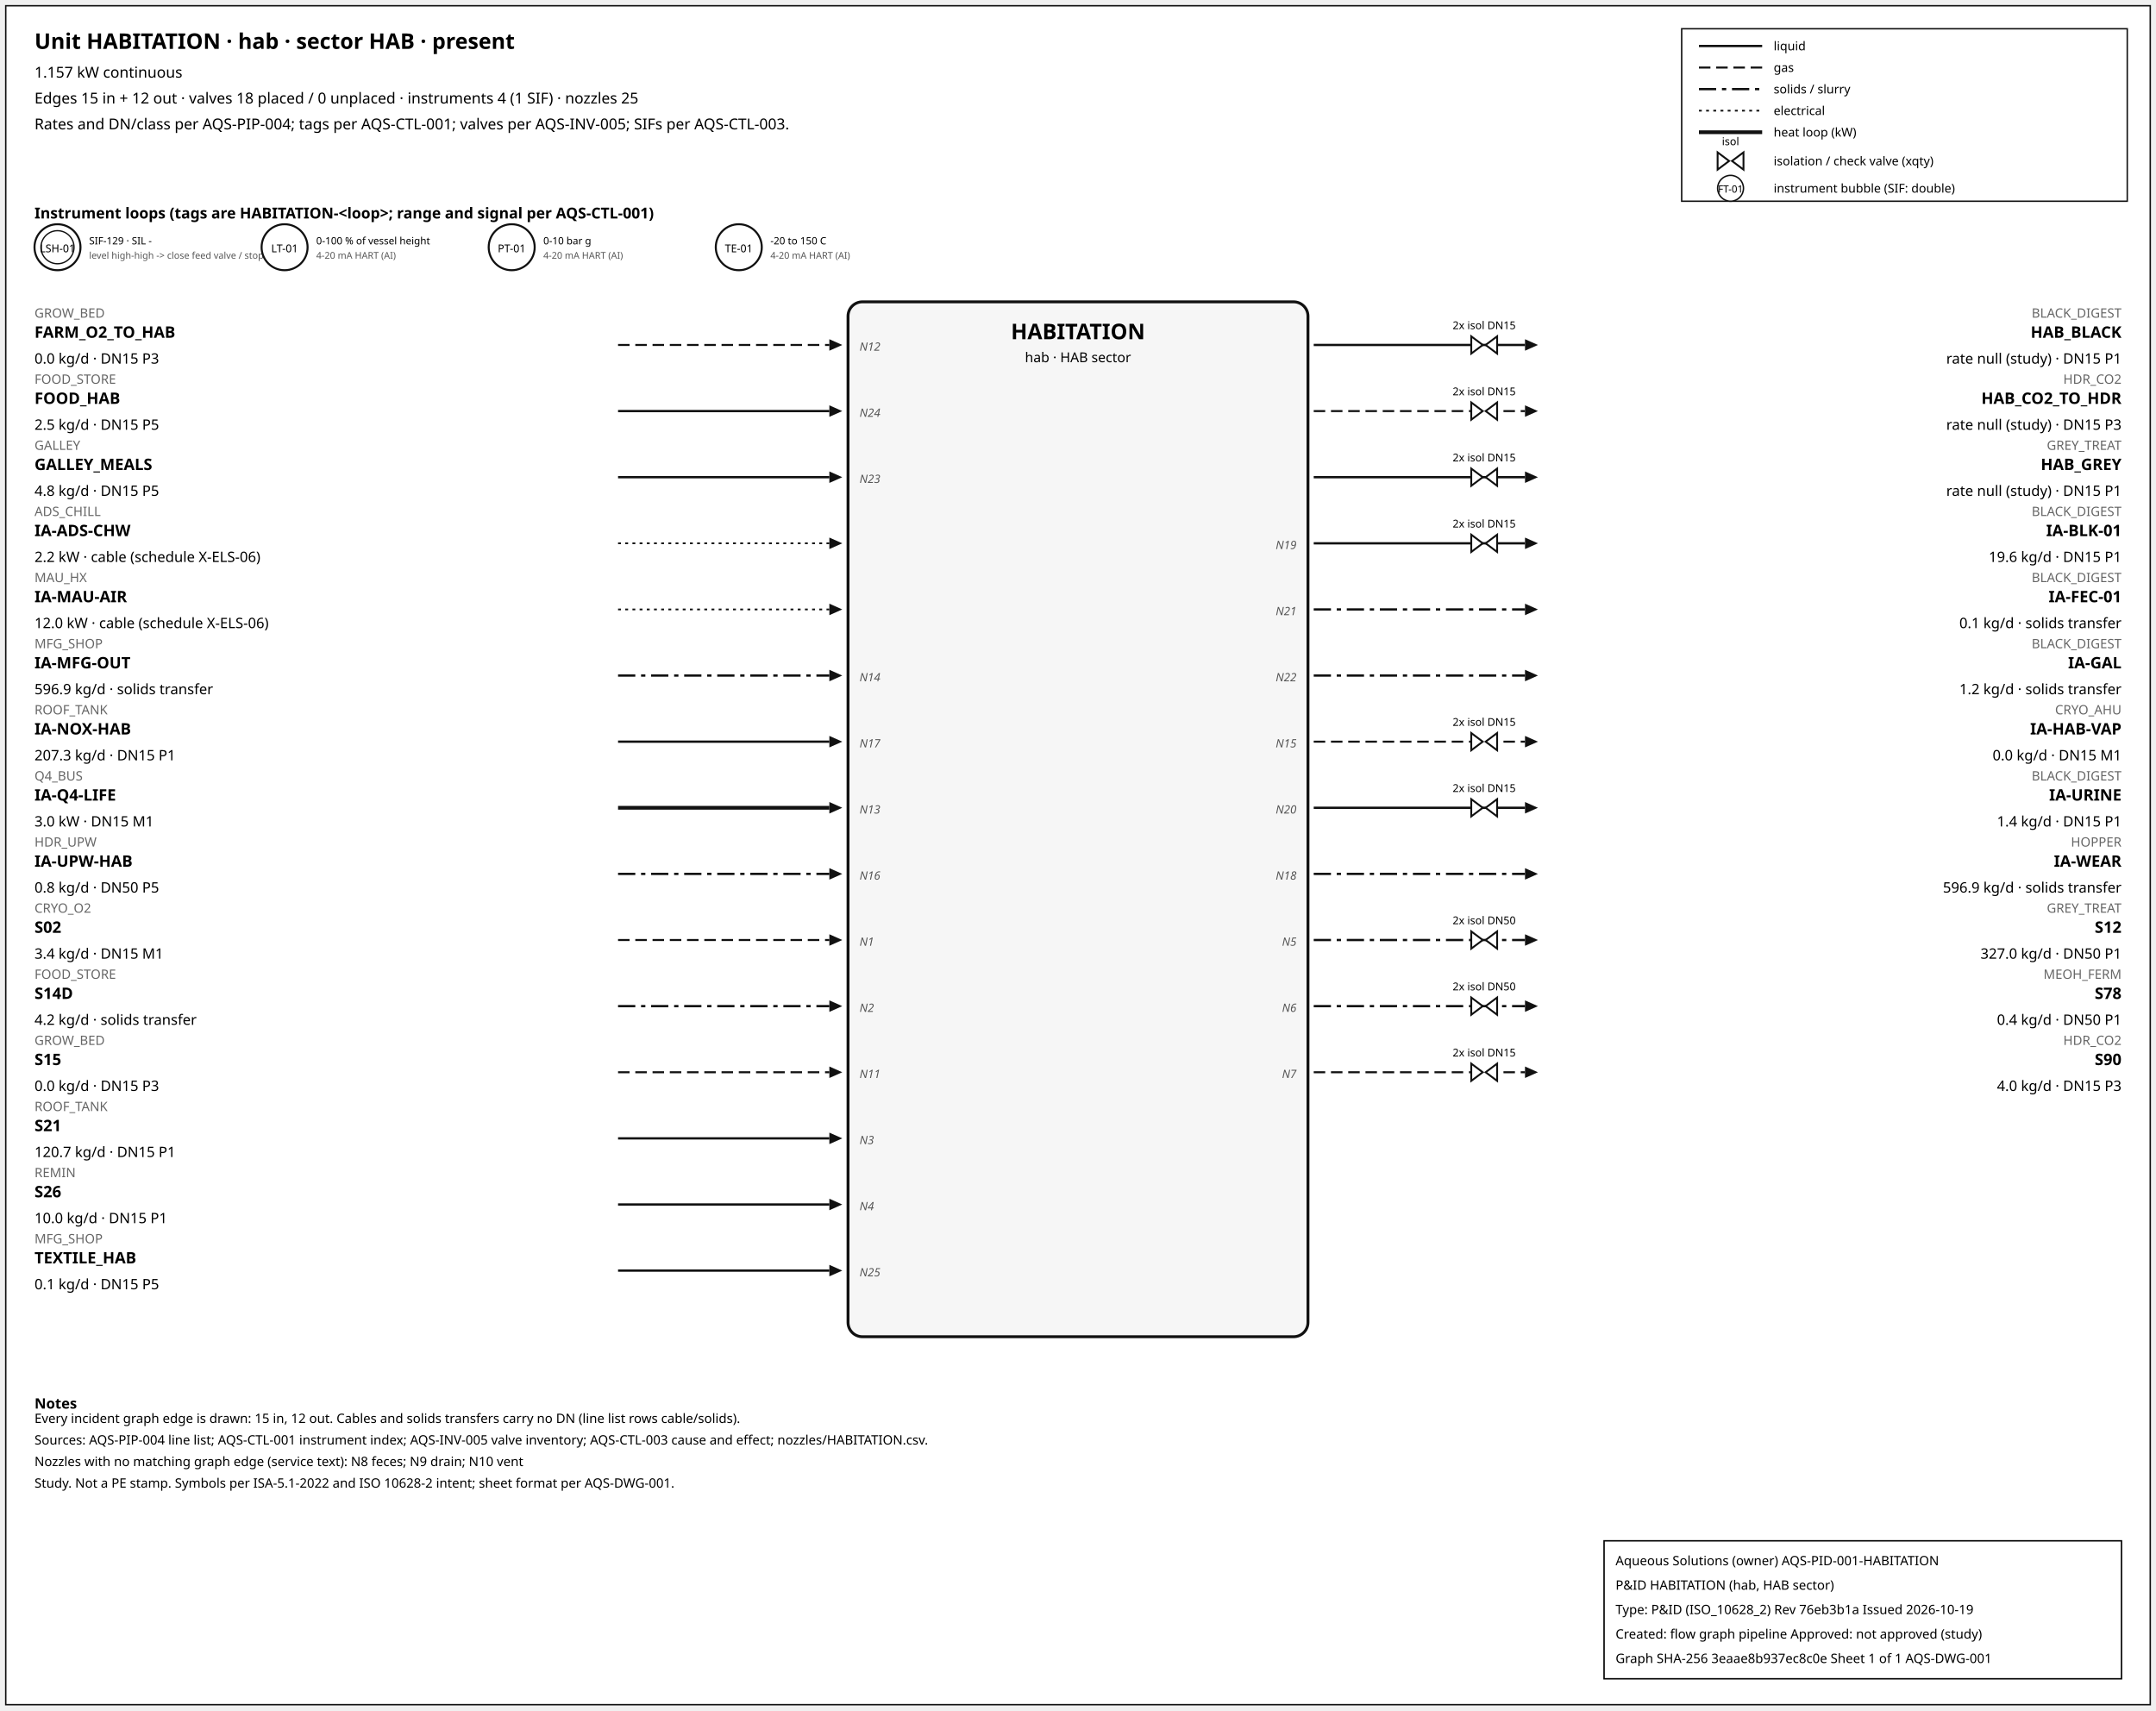
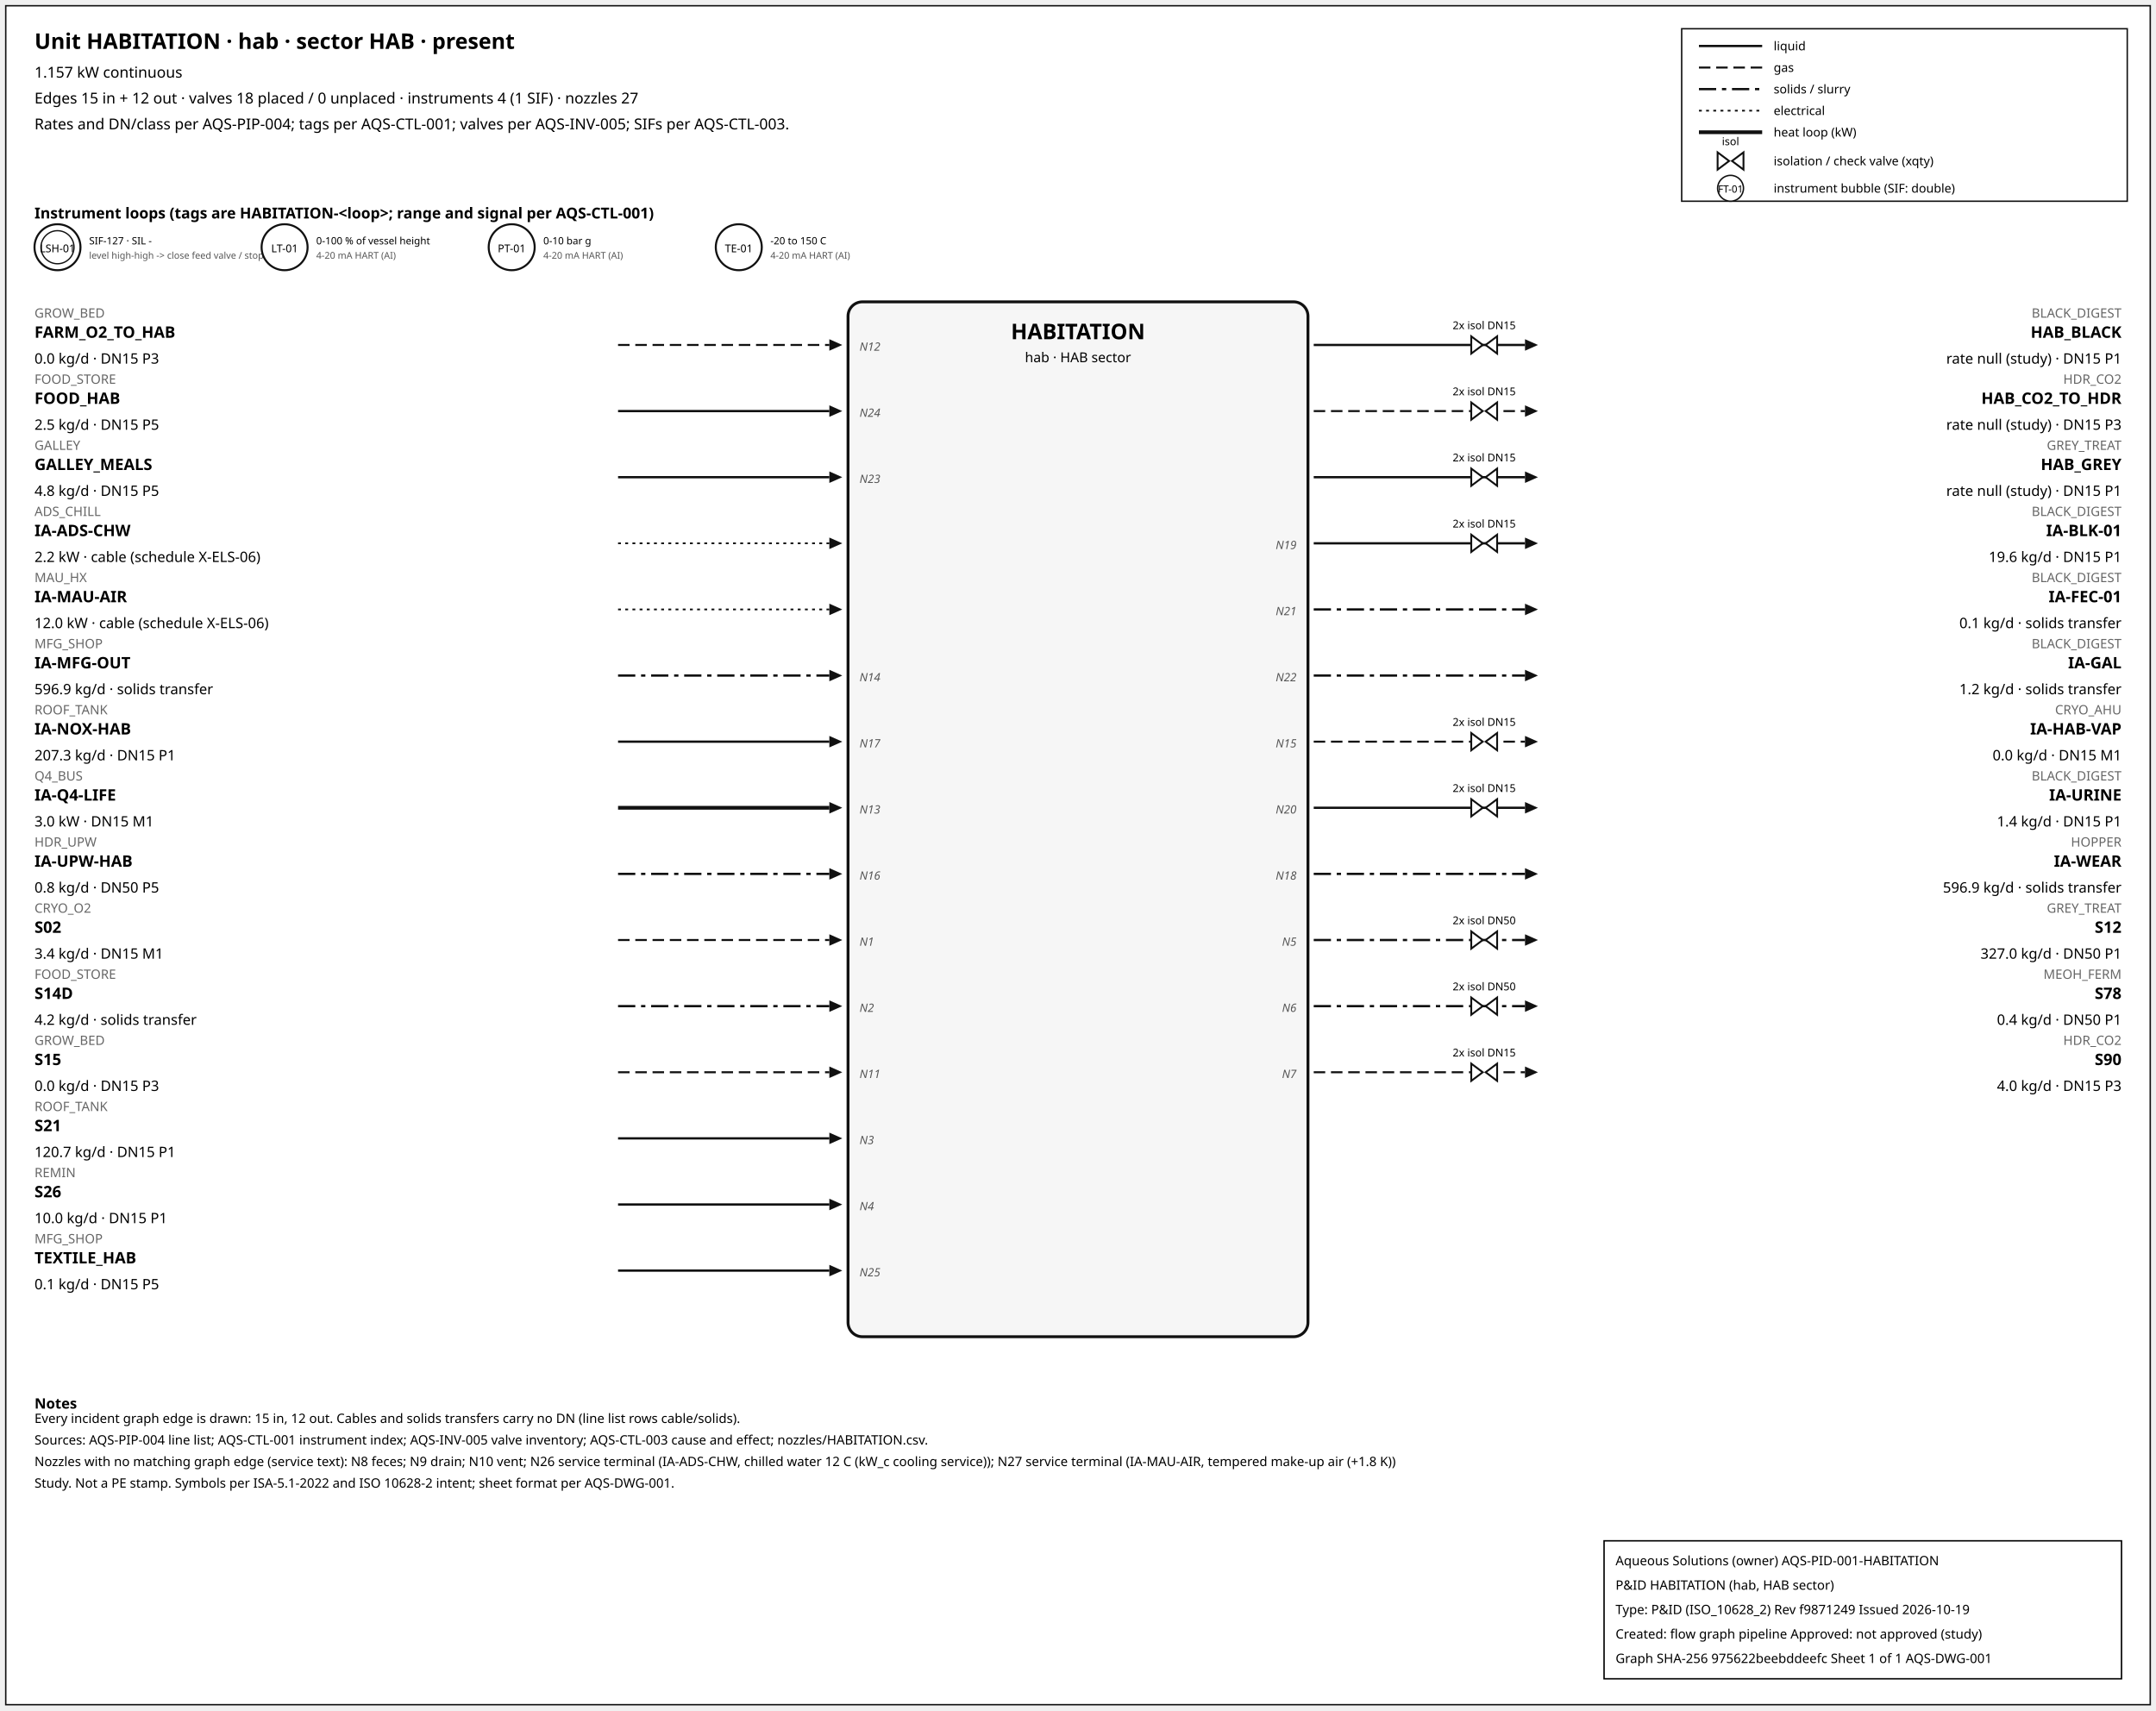
<svg xmlns="http://www.w3.org/2000/svg" width="1500" height="1190" font-family="sans-serif">
  <rect x="4" y="4" width="1492" height="1182" fill="white" stroke="#111" />
  <text x="24" y="34" font-size="15" font-weight="600">Unit HABITATION · hab · sector HAB · present</text>
  <text x="24" y="54" font-size="10.5">1.157 kW continuous</text>
-   <text x="24" y="72" font-size="10.5">Edges 15 in + 12 out · valves 18 placed / 0 unplaced · instruments 4 (1 SIF) · nozzles 25</text>
+   <text x="24" y="72" font-size="10.5">Edges 15 in + 12 out · valves 18 placed / 0 unplaced · instruments 4 (1 SIF) · nozzles 27</text>
  <text x="24" y="90" font-size="10.5">Rates and DN/class per AQS-PIP-004; tags per AQS-CTL-001; valves per AQS-INV-005; SIFs per AQS-CTL-003.</text>
  <rect x="1170" y="20" width="310" height="120" fill="white" stroke="#111" />
  <line x1="1182" y1="32" x2="1226" y2="32" stroke="#111" stroke-width="1.6" />
  <text x="1234" y="35" font-size="8.5">liquid</text>
  <line x1="1182" y1="47" x2="1226" y2="47" stroke="#111" stroke-width="1.4" stroke-dasharray="8,4" />
  <text x="1234" y="50" font-size="8.5">gas</text>
  <line x1="1182" y1="62" x2="1226" y2="62" stroke="#111" stroke-width="1.6" stroke-dasharray="12,4,3,4" />
  <text x="1234" y="65" font-size="8.5">solids / slurry</text>
  <line x1="1182" y1="77" x2="1226" y2="77" stroke="#111" stroke-width="1.2" stroke-dasharray="2,3" />
  <text x="1234" y="80" font-size="8.5">electrical</text>
  <line x1="1182" y1="92" x2="1226" y2="92" stroke="#111" stroke-width="2.6" />
  <text x="1234" y="95" font-size="8.5">heat loop (kW)</text>
  <path d="M 1195.0,106 L 1203.0,112 L 1195.0,118 Z M 1213.0,106 L 1205.0,112 L 1213.0,118 Z" fill="white" stroke="#111" stroke-width="1.3" />
  <text x="1204.0" y="101.0" font-size="7.5" text-anchor="middle">isol</text>
  <text x="1234" y="115" font-size="8.5">isolation / check valve (xqty)</text>
  <circle cx="1204" cy="131" r="9" fill="white" stroke="#111" />
  <text x="1204" y="134" font-size="7" text-anchor="middle">FT-01</text>
  <text x="1234" y="134" font-size="8.5">instrument bubble (SIF: double)</text>
  <text x="24" y="152" font-size="10.5" font-weight="600">Instrument loops (tags are HABITATION-&lt;loop&gt;; range and signal per AQS-CTL-001)</text>
  <circle cx="40" cy="172" r="16" fill="white" stroke="#111" stroke-width="1.4" />
  <circle cx="40" cy="172" r="11.5" fill="none" stroke="#111" stroke-width="0.9" />
  <text x="40" y="175.5" font-size="7.5" text-anchor="middle">LSH-01</text>
-   <text x="62" y="170" font-size="7">SIF-129 · SIL -</text>
+   <text x="62" y="170" font-size="7">SIF-127 · SIL -</text>
  <text x="62" y="180" font-size="6.5" fill="#555">level high-high -&gt; close feed valve / stop f</text>
  <circle cx="198" cy="172" r="16" fill="white" stroke="#111" stroke-width="1.4" />
  <text x="198" y="175.5" font-size="7.5" text-anchor="middle">LT-01</text>
  <text x="220" y="170" font-size="7">0-100 % of vessel height</text>
  <text x="220" y="180" font-size="6.5" fill="#555">4-20 mA HART (AI)</text>
  <circle cx="356" cy="172" r="16" fill="white" stroke="#111" stroke-width="1.4" />
  <text x="356" y="175.5" font-size="7.5" text-anchor="middle">PT-01</text>
  <text x="378" y="170" font-size="7">0-10 bar g</text>
  <text x="378" y="180" font-size="6.5" fill="#555">4-20 mA HART (AI)</text>
  <circle cx="514" cy="172" r="16" fill="white" stroke="#111" stroke-width="1.4" />
  <text x="514" y="175.5" font-size="7.5" text-anchor="middle">TE-01</text>
  <text x="536" y="170" font-size="7">-20 to 150 C</text>
  <text x="536" y="180" font-size="6.5" fill="#555">4-20 mA HART (AI)</text>
  <rect x="590" y="210" width="320" height="720" rx="10" fill="#f6f6f6" stroke="#111" stroke-width="2" />
  <text x="750.0" y="236" font-size="15" font-weight="700" text-anchor="middle">HABITATION</text>
  <text x="750.0" y="252" font-size="9.5" text-anchor="middle">hab · HAB sector</text>
  <line x1="430" y1="240" x2="577" y2="240" stroke="#111" stroke-width="1.4" stroke-dasharray="8,4" class="edge-in" />
  <polygon points="586,240 577,236 577,244" fill="#111" />
  <text x="24" y="221" font-size="9" fill="#666" text-anchor="start">GROW_BED</text>
  <text x="24" y="235" font-size="11" font-weight="600" text-anchor="start">FARM_O2_TO_HAB</text>
  <text x="24" y="253" font-size="10" text-anchor="start">0.0 kg/d · DN15 P3</text>
  <text x="598" y="244" font-size="8" font-style="italic" fill="#555" text-anchor="start">N12</text>
  <line x1="430" y1="286" x2="577" y2="286" stroke="#111" stroke-width="1.6" class="edge-in" />
  <polygon points="586,286 577,282 577,290" fill="#111" />
  <text x="24" y="267" font-size="9" fill="#666" text-anchor="start">FOOD_STORE</text>
  <text x="24" y="281" font-size="11" font-weight="600" text-anchor="start">FOOD_HAB</text>
  <text x="24" y="299" font-size="10" text-anchor="start">2.5 kg/d · DN15 P5</text>
  <text x="598" y="290" font-size="8" font-style="italic" fill="#555" text-anchor="start">N24</text>
  <line x1="430" y1="332" x2="577" y2="332" stroke="#111" stroke-width="1.6" class="edge-in" />
  <polygon points="586,332 577,328 577,336" fill="#111" />
  <text x="24" y="313" font-size="9" fill="#666" text-anchor="start">GALLEY</text>
  <text x="24" y="327" font-size="11" font-weight="600" text-anchor="start">GALLEY_MEALS</text>
  <text x="24" y="345" font-size="10" text-anchor="start">4.8 kg/d · DN15 P5</text>
  <text x="598" y="336" font-size="8" font-style="italic" fill="#555" text-anchor="start">N23</text>
  <line x1="430" y1="378" x2="577" y2="378" stroke="#111" stroke-width="1.2" stroke-dasharray="2,3" class="edge-in" />
  <polygon points="586,378 577,374 577,382" fill="#111" />
  <text x="24" y="359" font-size="9" fill="#666" text-anchor="start">ADS_CHILL</text>
  <text x="24" y="373" font-size="11" font-weight="600" text-anchor="start">IA-ADS-CHW</text>
  <text x="24" y="391" font-size="10" text-anchor="start">2.2 kW · cable (schedule X-ELS-06)</text>
  <line x1="430" y1="424" x2="577" y2="424" stroke="#111" stroke-width="1.2" stroke-dasharray="2,3" class="edge-in" />
  <polygon points="586,424 577,420 577,428" fill="#111" />
  <text x="24" y="405" font-size="9" fill="#666" text-anchor="start">MAU_HX</text>
  <text x="24" y="419" font-size="11" font-weight="600" text-anchor="start">IA-MAU-AIR</text>
  <text x="24" y="437" font-size="10" text-anchor="start">12.0 kW · cable (schedule X-ELS-06)</text>
  <line x1="430" y1="470" x2="577" y2="470" stroke="#111" stroke-width="1.6" stroke-dasharray="12,4,3,4" class="edge-in" />
  <polygon points="586,470 577,466 577,474" fill="#111" />
  <text x="24" y="451" font-size="9" fill="#666" text-anchor="start">MFG_SHOP</text>
  <text x="24" y="465" font-size="11" font-weight="600" text-anchor="start">IA-MFG-OUT</text>
  <text x="24" y="483" font-size="10" text-anchor="start">596.9 kg/d · solids transfer</text>
  <text x="598" y="474" font-size="8" font-style="italic" fill="#555" text-anchor="start">N14</text>
  <line x1="430" y1="516" x2="577" y2="516" stroke="#111" stroke-width="1.6" class="edge-in" />
  <polygon points="586,516 577,512 577,520" fill="#111" />
  <text x="24" y="497" font-size="9" fill="#666" text-anchor="start">ROOF_TANK</text>
  <text x="24" y="511" font-size="11" font-weight="600" text-anchor="start">IA-NOX-HAB</text>
  <text x="24" y="529" font-size="10" text-anchor="start">207.3 kg/d · DN15 P1</text>
  <text x="598" y="520" font-size="8" font-style="italic" fill="#555" text-anchor="start">N17</text>
  <line x1="430" y1="562" x2="577" y2="562" stroke="#111" stroke-width="2.6" class="edge-in" />
  <polygon points="586,562 577,558 577,566" fill="#111" />
  <text x="24" y="543" font-size="9" fill="#666" text-anchor="start">Q4_BUS</text>
  <text x="24" y="557" font-size="11" font-weight="600" text-anchor="start">IA-Q4-LIFE</text>
  <text x="24" y="575" font-size="10" text-anchor="start">3.0 kW · DN15 M1</text>
  <text x="598" y="566" font-size="8" font-style="italic" fill="#555" text-anchor="start">N13</text>
  <line x1="430" y1="608" x2="577" y2="608" stroke="#111" stroke-width="1.6" stroke-dasharray="12,4,3,4" class="edge-in" />
  <polygon points="586,608 577,604 577,612" fill="#111" />
  <text x="24" y="589" font-size="9" fill="#666" text-anchor="start">HDR_UPW</text>
  <text x="24" y="603" font-size="11" font-weight="600" text-anchor="start">IA-UPW-HAB</text>
  <text x="24" y="621" font-size="10" text-anchor="start">0.8 kg/d · DN50 P5</text>
  <text x="598" y="612" font-size="8" font-style="italic" fill="#555" text-anchor="start">N16</text>
  <line x1="430" y1="654" x2="577" y2="654" stroke="#111" stroke-width="1.4" stroke-dasharray="8,4" class="edge-in" />
  <polygon points="586,654 577,650 577,658" fill="#111" />
  <text x="24" y="635" font-size="9" fill="#666" text-anchor="start">CRYO_O2</text>
  <text x="24" y="649" font-size="11" font-weight="600" text-anchor="start">S02</text>
  <text x="24" y="667" font-size="10" text-anchor="start">3.4 kg/d · DN15 M1</text>
  <text x="598" y="658" font-size="8" font-style="italic" fill="#555" text-anchor="start">N1</text>
  <line x1="430" y1="700" x2="577" y2="700" stroke="#111" stroke-width="1.6" stroke-dasharray="12,4,3,4" class="edge-in" />
  <polygon points="586,700 577,696 577,704" fill="#111" />
  <text x="24" y="681" font-size="9" fill="#666" text-anchor="start">FOOD_STORE</text>
  <text x="24" y="695" font-size="11" font-weight="600" text-anchor="start">S14D</text>
  <text x="24" y="713" font-size="10" text-anchor="start">4.2 kg/d · solids transfer</text>
  <text x="598" y="704" font-size="8" font-style="italic" fill="#555" text-anchor="start">N2</text>
  <line x1="430" y1="746" x2="577" y2="746" stroke="#111" stroke-width="1.4" stroke-dasharray="8,4" class="edge-in" />
  <polygon points="586,746 577,742 577,750" fill="#111" />
  <text x="24" y="727" font-size="9" fill="#666" text-anchor="start">GROW_BED</text>
  <text x="24" y="741" font-size="11" font-weight="600" text-anchor="start">S15</text>
  <text x="24" y="759" font-size="10" text-anchor="start">0.0 kg/d · DN15 P3</text>
  <text x="598" y="750" font-size="8" font-style="italic" fill="#555" text-anchor="start">N11</text>
  <line x1="430" y1="792" x2="577" y2="792" stroke="#111" stroke-width="1.6" class="edge-in" />
  <polygon points="586,792 577,788 577,796" fill="#111" />
  <text x="24" y="773" font-size="9" fill="#666" text-anchor="start">ROOF_TANK</text>
  <text x="24" y="787" font-size="11" font-weight="600" text-anchor="start">S21</text>
  <text x="24" y="805" font-size="10" text-anchor="start">120.7 kg/d · DN15 P1</text>
  <text x="598" y="796" font-size="8" font-style="italic" fill="#555" text-anchor="start">N3</text>
  <line x1="430" y1="838" x2="577" y2="838" stroke="#111" stroke-width="1.6" class="edge-in" />
  <polygon points="586,838 577,834 577,842" fill="#111" />
  <text x="24" y="819" font-size="9" fill="#666" text-anchor="start">REMIN</text>
  <text x="24" y="833" font-size="11" font-weight="600" text-anchor="start">S26</text>
  <text x="24" y="851" font-size="10" text-anchor="start">10.0 kg/d · DN15 P1</text>
  <text x="598" y="842" font-size="8" font-style="italic" fill="#555" text-anchor="start">N4</text>
  <line x1="430" y1="884" x2="577" y2="884" stroke="#111" stroke-width="1.6" class="edge-in" />
  <polygon points="586,884 577,880 577,888" fill="#111" />
  <text x="24" y="865" font-size="9" fill="#666" text-anchor="start">MFG_SHOP</text>
  <text x="24" y="879" font-size="11" font-weight="600" text-anchor="start">TEXTILE_HAB</text>
  <text x="24" y="897" font-size="10" text-anchor="start">0.1 kg/d · DN15 P5</text>
  <text x="598" y="888" font-size="8" font-style="italic" fill="#555" text-anchor="start">N25</text>
  <line x1="914" y1="240" x2="1061" y2="240" stroke="#111" stroke-width="1.6" class="edge-out" />
  <polygon points="1070,240 1061,236 1061,244" fill="#111" />
  <text x="1476" y="221" font-size="9" fill="#666" text-anchor="end">BLACK_DIGEST</text>
  <text x="1476" y="235" font-size="11" font-weight="600" text-anchor="end">HAB_BLACK</text>
  <text x="1476" y="253" font-size="10" text-anchor="end">rate null (study) · DN15 P1</text>
  <path d="M 1023.6,234 L 1031.6,240 L 1023.6,246 Z M 1041.6,234 L 1033.6,240 L 1041.6,246 Z" fill="white" stroke="#111" stroke-width="1.3" />
  <text x="1032.6" y="229.0" font-size="7.5" text-anchor="middle">2x isol DN15</text>
  <line x1="914" y1="286" x2="1061" y2="286" stroke="#111" stroke-width="1.4" stroke-dasharray="8,4" class="edge-out" />
  <polygon points="1070,286 1061,282 1061,290" fill="#111" />
  <text x="1476" y="267" font-size="9" fill="#666" text-anchor="end">HDR_CO2</text>
  <text x="1476" y="281" font-size="11" font-weight="600" text-anchor="end">HAB_CO2_TO_HDR</text>
  <text x="1476" y="299" font-size="10" text-anchor="end">rate null (study) · DN15 P3</text>
  <path d="M 1023.6,280 L 1031.6,286 L 1023.6,292 Z M 1041.6,280 L 1033.6,286 L 1041.6,292 Z" fill="white" stroke="#111" stroke-width="1.3" />
  <text x="1032.6" y="275.0" font-size="7.5" text-anchor="middle">2x isol DN15</text>
  <line x1="914" y1="332" x2="1061" y2="332" stroke="#111" stroke-width="1.6" class="edge-out" />
  <polygon points="1070,332 1061,328 1061,336" fill="#111" />
  <text x="1476" y="313" font-size="9" fill="#666" text-anchor="end">GREY_TREAT</text>
  <text x="1476" y="327" font-size="11" font-weight="600" text-anchor="end">HAB_GREY</text>
  <text x="1476" y="345" font-size="10" text-anchor="end">rate null (study) · DN15 P1</text>
  <path d="M 1023.6,326 L 1031.6,332 L 1023.6,338 Z M 1041.6,326 L 1033.6,332 L 1041.6,338 Z" fill="white" stroke="#111" stroke-width="1.3" />
  <text x="1032.6" y="321.0" font-size="7.5" text-anchor="middle">2x isol DN15</text>
  <line x1="914" y1="378" x2="1061" y2="378" stroke="#111" stroke-width="1.6" class="edge-out" />
  <polygon points="1070,378 1061,374 1061,382" fill="#111" />
  <text x="1476" y="359" font-size="9" fill="#666" text-anchor="end">BLACK_DIGEST</text>
  <text x="1476" y="373" font-size="11" font-weight="600" text-anchor="end">IA-BLK-01</text>
  <text x="1476" y="391" font-size="10" text-anchor="end">19.6 kg/d · DN15 P1</text>
  <text x="902" y="382" font-size="8" font-style="italic" fill="#555" text-anchor="end">N19</text>
  <path d="M 1023.6,372 L 1031.6,378 L 1023.6,384 Z M 1041.6,372 L 1033.6,378 L 1041.6,384 Z" fill="white" stroke="#111" stroke-width="1.3" />
  <text x="1032.6" y="367.0" font-size="7.5" text-anchor="middle">2x isol DN15</text>
  <line x1="914" y1="424" x2="1061" y2="424" stroke="#111" stroke-width="1.6" stroke-dasharray="12,4,3,4" class="edge-out" />
  <polygon points="1070,424 1061,420 1061,428" fill="#111" />
  <text x="1476" y="405" font-size="9" fill="#666" text-anchor="end">BLACK_DIGEST</text>
  <text x="1476" y="419" font-size="11" font-weight="600" text-anchor="end">IA-FEC-01</text>
  <text x="1476" y="437" font-size="10" text-anchor="end">0.1 kg/d · solids transfer</text>
  <text x="902" y="428" font-size="8" font-style="italic" fill="#555" text-anchor="end">N21</text>
  <line x1="914" y1="470" x2="1061" y2="470" stroke="#111" stroke-width="1.6" stroke-dasharray="12,4,3,4" class="edge-out" />
  <polygon points="1070,470 1061,466 1061,474" fill="#111" />
  <text x="1476" y="451" font-size="9" fill="#666" text-anchor="end">BLACK_DIGEST</text>
  <text x="1476" y="465" font-size="11" font-weight="600" text-anchor="end">IA-GAL</text>
  <text x="1476" y="483" font-size="10" text-anchor="end">1.2 kg/d · solids transfer</text>
  <text x="902" y="474" font-size="8" font-style="italic" fill="#555" text-anchor="end">N22</text>
  <line x1="914" y1="516" x2="1061" y2="516" stroke="#111" stroke-width="1.4" stroke-dasharray="8,4" class="edge-out" />
  <polygon points="1070,516 1061,512 1061,520" fill="#111" />
  <text x="1476" y="497" font-size="9" fill="#666" text-anchor="end">CRYO_AHU</text>
  <text x="1476" y="511" font-size="11" font-weight="600" text-anchor="end">IA-HAB-VAP</text>
  <text x="1476" y="529" font-size="10" text-anchor="end">0.0 kg/d · DN15 M1</text>
  <text x="902" y="520" font-size="8" font-style="italic" fill="#555" text-anchor="end">N15</text>
  <path d="M 1023.6,510 L 1031.6,516 L 1023.6,522 Z M 1041.6,510 L 1033.6,516 L 1041.6,522 Z" fill="white" stroke="#111" stroke-width="1.3" />
  <text x="1032.6" y="505.0" font-size="7.5" text-anchor="middle">2x isol DN15</text>
  <line x1="914" y1="562" x2="1061" y2="562" stroke="#111" stroke-width="1.6" class="edge-out" />
  <polygon points="1070,562 1061,558 1061,566" fill="#111" />
  <text x="1476" y="543" font-size="9" fill="#666" text-anchor="end">BLACK_DIGEST</text>
  <text x="1476" y="557" font-size="11" font-weight="600" text-anchor="end">IA-URINE</text>
  <text x="1476" y="575" font-size="10" text-anchor="end">1.4 kg/d · DN15 P1</text>
  <text x="902" y="566" font-size="8" font-style="italic" fill="#555" text-anchor="end">N20</text>
  <path d="M 1023.6,556 L 1031.6,562 L 1023.6,568 Z M 1041.6,556 L 1033.6,562 L 1041.6,568 Z" fill="white" stroke="#111" stroke-width="1.3" />
  <text x="1032.6" y="551.0" font-size="7.5" text-anchor="middle">2x isol DN15</text>
  <line x1="914" y1="608" x2="1061" y2="608" stroke="#111" stroke-width="1.6" stroke-dasharray="12,4,3,4" class="edge-out" />
  <polygon points="1070,608 1061,604 1061,612" fill="#111" />
  <text x="1476" y="589" font-size="9" fill="#666" text-anchor="end">HOPPER</text>
  <text x="1476" y="603" font-size="11" font-weight="600" text-anchor="end">IA-WEAR</text>
  <text x="1476" y="621" font-size="10" text-anchor="end">596.9 kg/d · solids transfer</text>
  <text x="902" y="612" font-size="8" font-style="italic" fill="#555" text-anchor="end">N18</text>
  <line x1="914" y1="654" x2="1061" y2="654" stroke="#111" stroke-width="1.6" stroke-dasharray="12,4,3,4" class="edge-out" />
  <polygon points="1070,654 1061,650 1061,658" fill="#111" />
  <text x="1476" y="635" font-size="9" fill="#666" text-anchor="end">GREY_TREAT</text>
  <text x="1476" y="649" font-size="11" font-weight="600" text-anchor="end">S12</text>
  <text x="1476" y="667" font-size="10" text-anchor="end">327.0 kg/d · DN50 P1</text>
  <text x="902" y="658" font-size="8" font-style="italic" fill="#555" text-anchor="end">N5</text>
  <path d="M 1023.6,648 L 1031.6,654 L 1023.6,660 Z M 1041.6,648 L 1033.6,654 L 1041.6,660 Z" fill="white" stroke="#111" stroke-width="1.3" />
  <text x="1032.6" y="643.0" font-size="7.5" text-anchor="middle">2x isol DN50</text>
  <line x1="914" y1="700" x2="1061" y2="700" stroke="#111" stroke-width="1.6" stroke-dasharray="12,4,3,4" class="edge-out" />
  <polygon points="1070,700 1061,696 1061,704" fill="#111" />
  <text x="1476" y="681" font-size="9" fill="#666" text-anchor="end">MEOH_FERM</text>
  <text x="1476" y="695" font-size="11" font-weight="600" text-anchor="end">S78</text>
  <text x="1476" y="713" font-size="10" text-anchor="end">0.4 kg/d · DN50 P1</text>
  <text x="902" y="704" font-size="8" font-style="italic" fill="#555" text-anchor="end">N6</text>
  <path d="M 1023.6,694 L 1031.6,700 L 1023.6,706 Z M 1041.6,694 L 1033.6,700 L 1041.6,706 Z" fill="white" stroke="#111" stroke-width="1.3" />
  <text x="1032.6" y="689.0" font-size="7.5" text-anchor="middle">2x isol DN50</text>
  <line x1="914" y1="746" x2="1061" y2="746" stroke="#111" stroke-width="1.4" stroke-dasharray="8,4" class="edge-out" />
  <polygon points="1070,746 1061,742 1061,750" fill="#111" />
  <text x="1476" y="727" font-size="9" fill="#666" text-anchor="end">HDR_CO2</text>
  <text x="1476" y="741" font-size="11" font-weight="600" text-anchor="end">S90</text>
  <text x="1476" y="759" font-size="10" text-anchor="end">4.0 kg/d · DN15 P3</text>
  <text x="902" y="750" font-size="8" font-style="italic" fill="#555" text-anchor="end">N7</text>
  <path d="M 1023.6,740 L 1031.6,746 L 1023.6,752 Z M 1041.6,740 L 1033.6,746 L 1041.6,752 Z" fill="white" stroke="#111" stroke-width="1.3" />
  <text x="1032.6" y="735.0" font-size="7.5" text-anchor="middle">2x isol DN15</text>
  <text x="24" y="980" font-size="10" font-weight="600">Notes</text>
  <text x="24" y="990" font-size="9">Every incident graph edge is drawn: 15 in, 12 out. Cables and solids transfers carry no DN (line list rows cable/solids).</text>
  <text x="24" y="1005" font-size="9">Sources: AQS-PIP-004 line list; AQS-CTL-001 instrument index; AQS-INV-005 valve inventory; AQS-CTL-003 cause and effect; nozzles/HABITATION.csv.</text>
-   <text x="24" y="1020" font-size="9">Nozzles with no matching graph edge (service text): N8 feces; N9 drain; N10 vent</text>
+   <text x="24" y="1020" font-size="9">Nozzles with no matching graph edge (service text): N8 feces; N9 drain; N10 vent; N26 service terminal (IA-ADS-CHW, chilled water 12 C (kW_c cooling service)); N27 service terminal (IA-MAU-AIR, tempered make-up air (+1.8 K))</text>
  <text x="24" y="1035" font-size="9">Study. Not a PE stamp. Symbols per ISA-5.1-2022 and ISO 10628-2 intent; sheet format per AQS-DWG-001.</text>
  <g id="aqs-title-block">
    <rect x="1116" y="1072" width="360" height="96" fill="white" stroke="black" stroke-width="1" />
    <text x="1124" y="1089" font-size="9">Aqueous Solutions (owner)   AQS-PID-001-HABITATION</text>
    <text x="1124" y="1106" font-size="9">P&amp;ID HABITATION (hab, HAB sector)</text>
-     <text x="1124" y="1123" font-size="9">Type: P&amp;ID (ISO_10628_2)   Rev 76eb3b1a   Issued 2026-10-19</text>
+     <text x="1124" y="1123" font-size="9">Type: P&amp;ID (ISO_10628_2)   Rev f9871249   Issued 2026-10-19</text>
    <text x="1124" y="1140" font-size="9">Created: flow graph pipeline   Approved: not approved (study)</text>
-     <text x="1124" y="1157" font-size="9">Graph SHA-256 3eaae8b937ec8c0e   Sheet 1 of 1   AQS-DWG-001</text>
+     <text x="1124" y="1157" font-size="9">Graph SHA-256 975622beebddeefc   Sheet 1 of 1   AQS-DWG-001</text>
  </g>
</svg>
